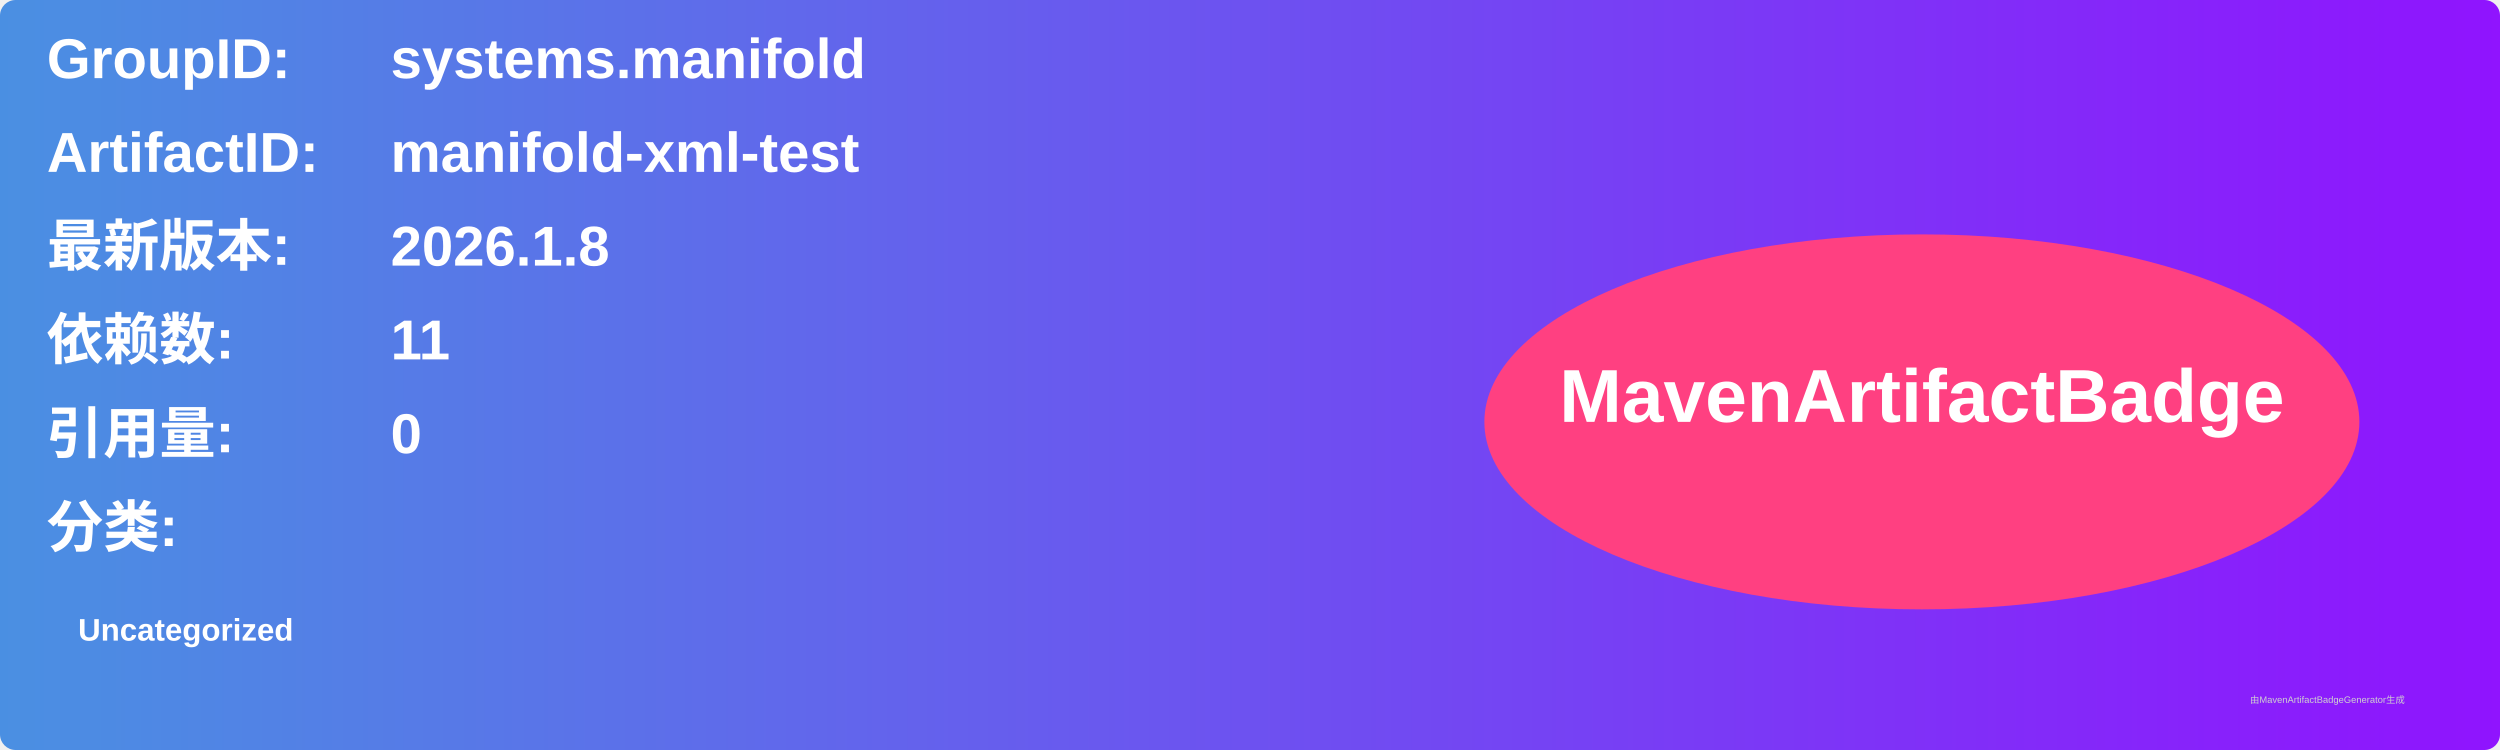
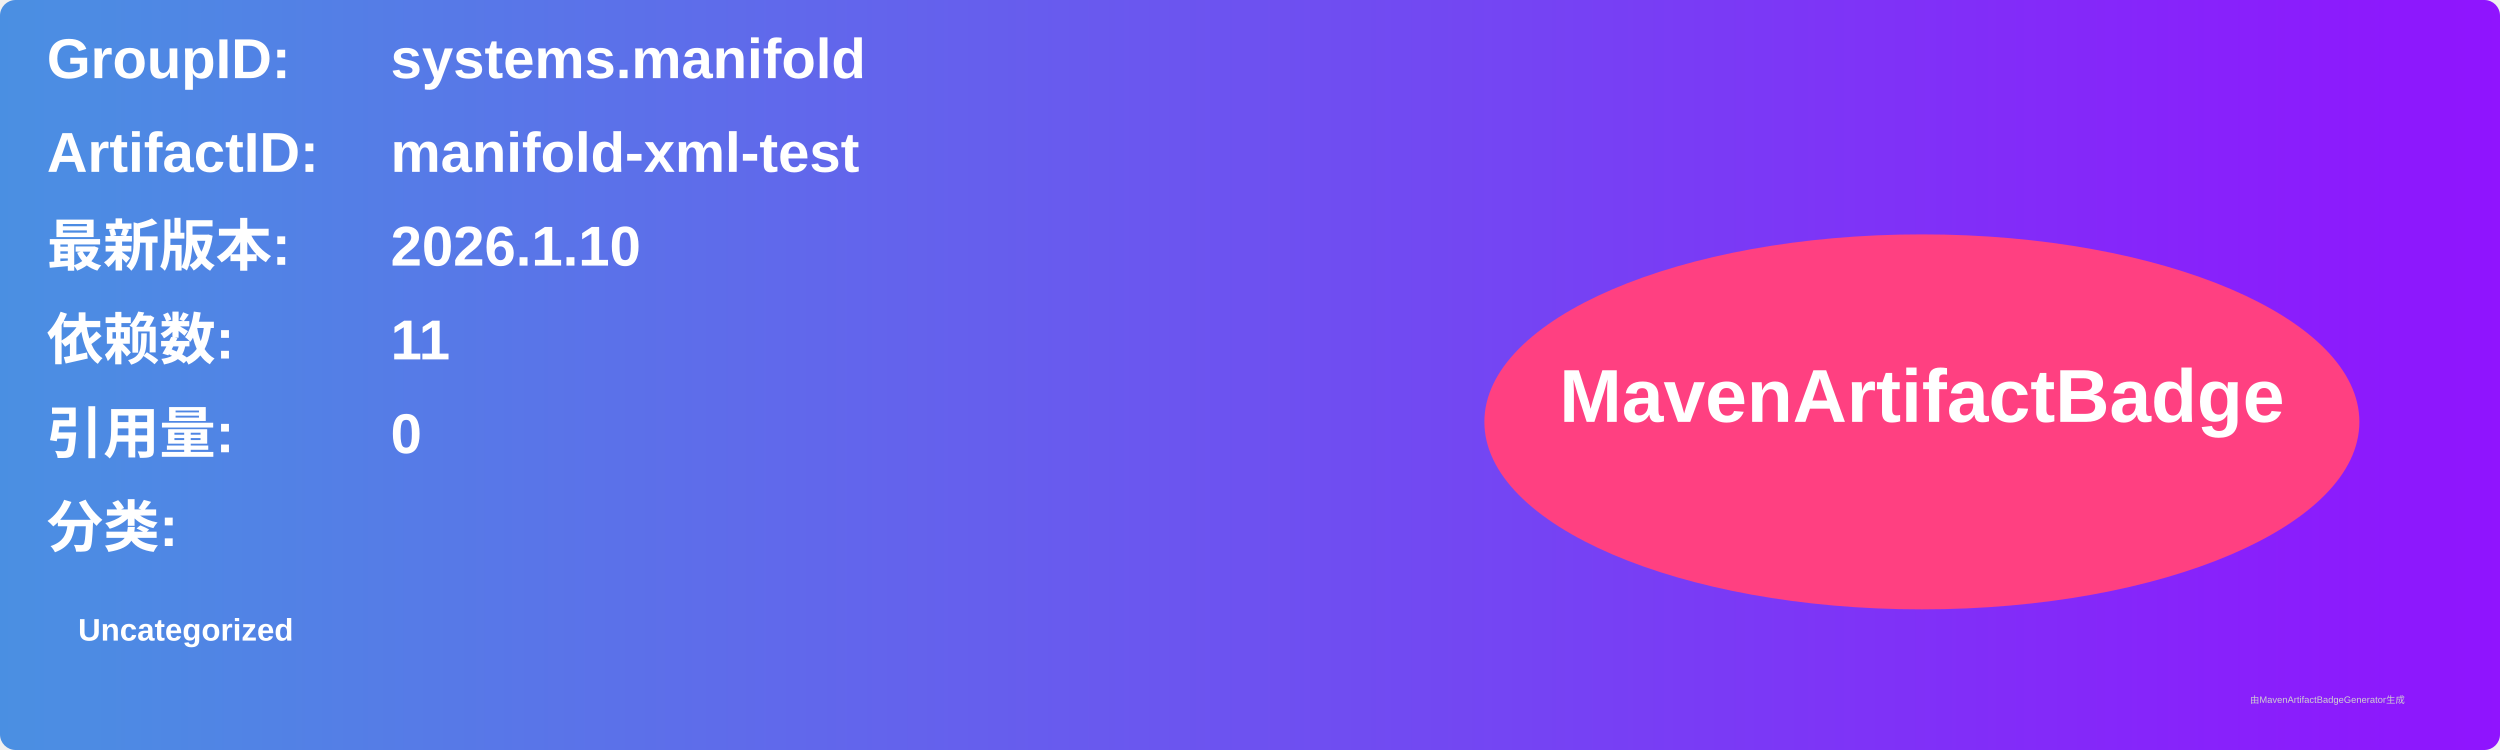
<svg xmlns="http://www.w3.org/2000/svg" width="800" height="240" viewBox="0 0 800 240">
  <linearGradient id="grad" x1="0%" y1="0%" x2="100%" y2="0%">
    <stop offset="0%" stop-color="#4a90e2" />
    <stop offset="100%" stop-color="#9013fe" />
  </linearGradient>
  <rect width="100%" height="100%" rx="5" ry="5" fill="url(#grad)" />
  <g transform="translate(15, 15)">
    <text x="0" y="10" font-family="Arial" font-size="18" fill="white" font-weight="bold" width="260">GroupID:</text>
    <text x="110" y="10" font-family="Arial" font-size="18" fill="white" font-weight="bold" width="460">systems.manifold</text>
    <text x="0" y="40" font-family="Arial" font-size="18" fill="white" font-weight="bold" width="260">ArtifactID:</text>
    <text x="110" y="40" font-family="Arial" font-size="18" fill="white" font-weight="bold" width="460">manifold-xml-test</text>
    <text x="0" y="70" font-family="Arial" font-size="18" fill="white" font-weight="bold">最新版本:</text>
    <text x="110" y="70" font-family="Arial" font-size="18" fill="white" font-weight="bold">
-       <tspan font-weight="bold">2026.1.8</tspan>
+       <tspan font-weight="bold">2026.1.10</tspan>
    </text>
    <text x="0" y="100" font-family="Arial" font-size="18" fill="white" font-weight="bold">依赖数: </text>
    <text x="110" y="100" font-family="Arial" font-size="18" fill="white">
      <tspan font-weight="bold">11</tspan>
    </text>
    <text x="0" y="130" font-family="Arial" font-size="18" fill="white" font-weight="bold">引用量: </text>
    <text x="110" y="130" font-family="Arial" font-size="18" fill="white">
      <tspan font-weight="bold">0</tspan>
    </text>
    <text x="0" y="160" font-family="Arial" font-size="18" fill="white" font-weight="bold">分类:</text>
    <text x="10" y="190" font-family="Arial" font-size="10" fill="white">
      <tspan font-weight="bold">Uncategorized</tspan>
    </text>
    <ellipse cx="600" cy="120" rx="140" ry="60" fill="#ff4081" />
    <text x="600" y="120" text-anchor="middle" font-family="Arial" font-size="24" fill="white" font-weight="bold">MavenArtifactBadge</text>
  </g>
  <text x="720" y="225" font-family="Arial" font-size="3" fill="#d0d0d0">由MavenArtifactBadgeGenerator生成</text>
</svg>
